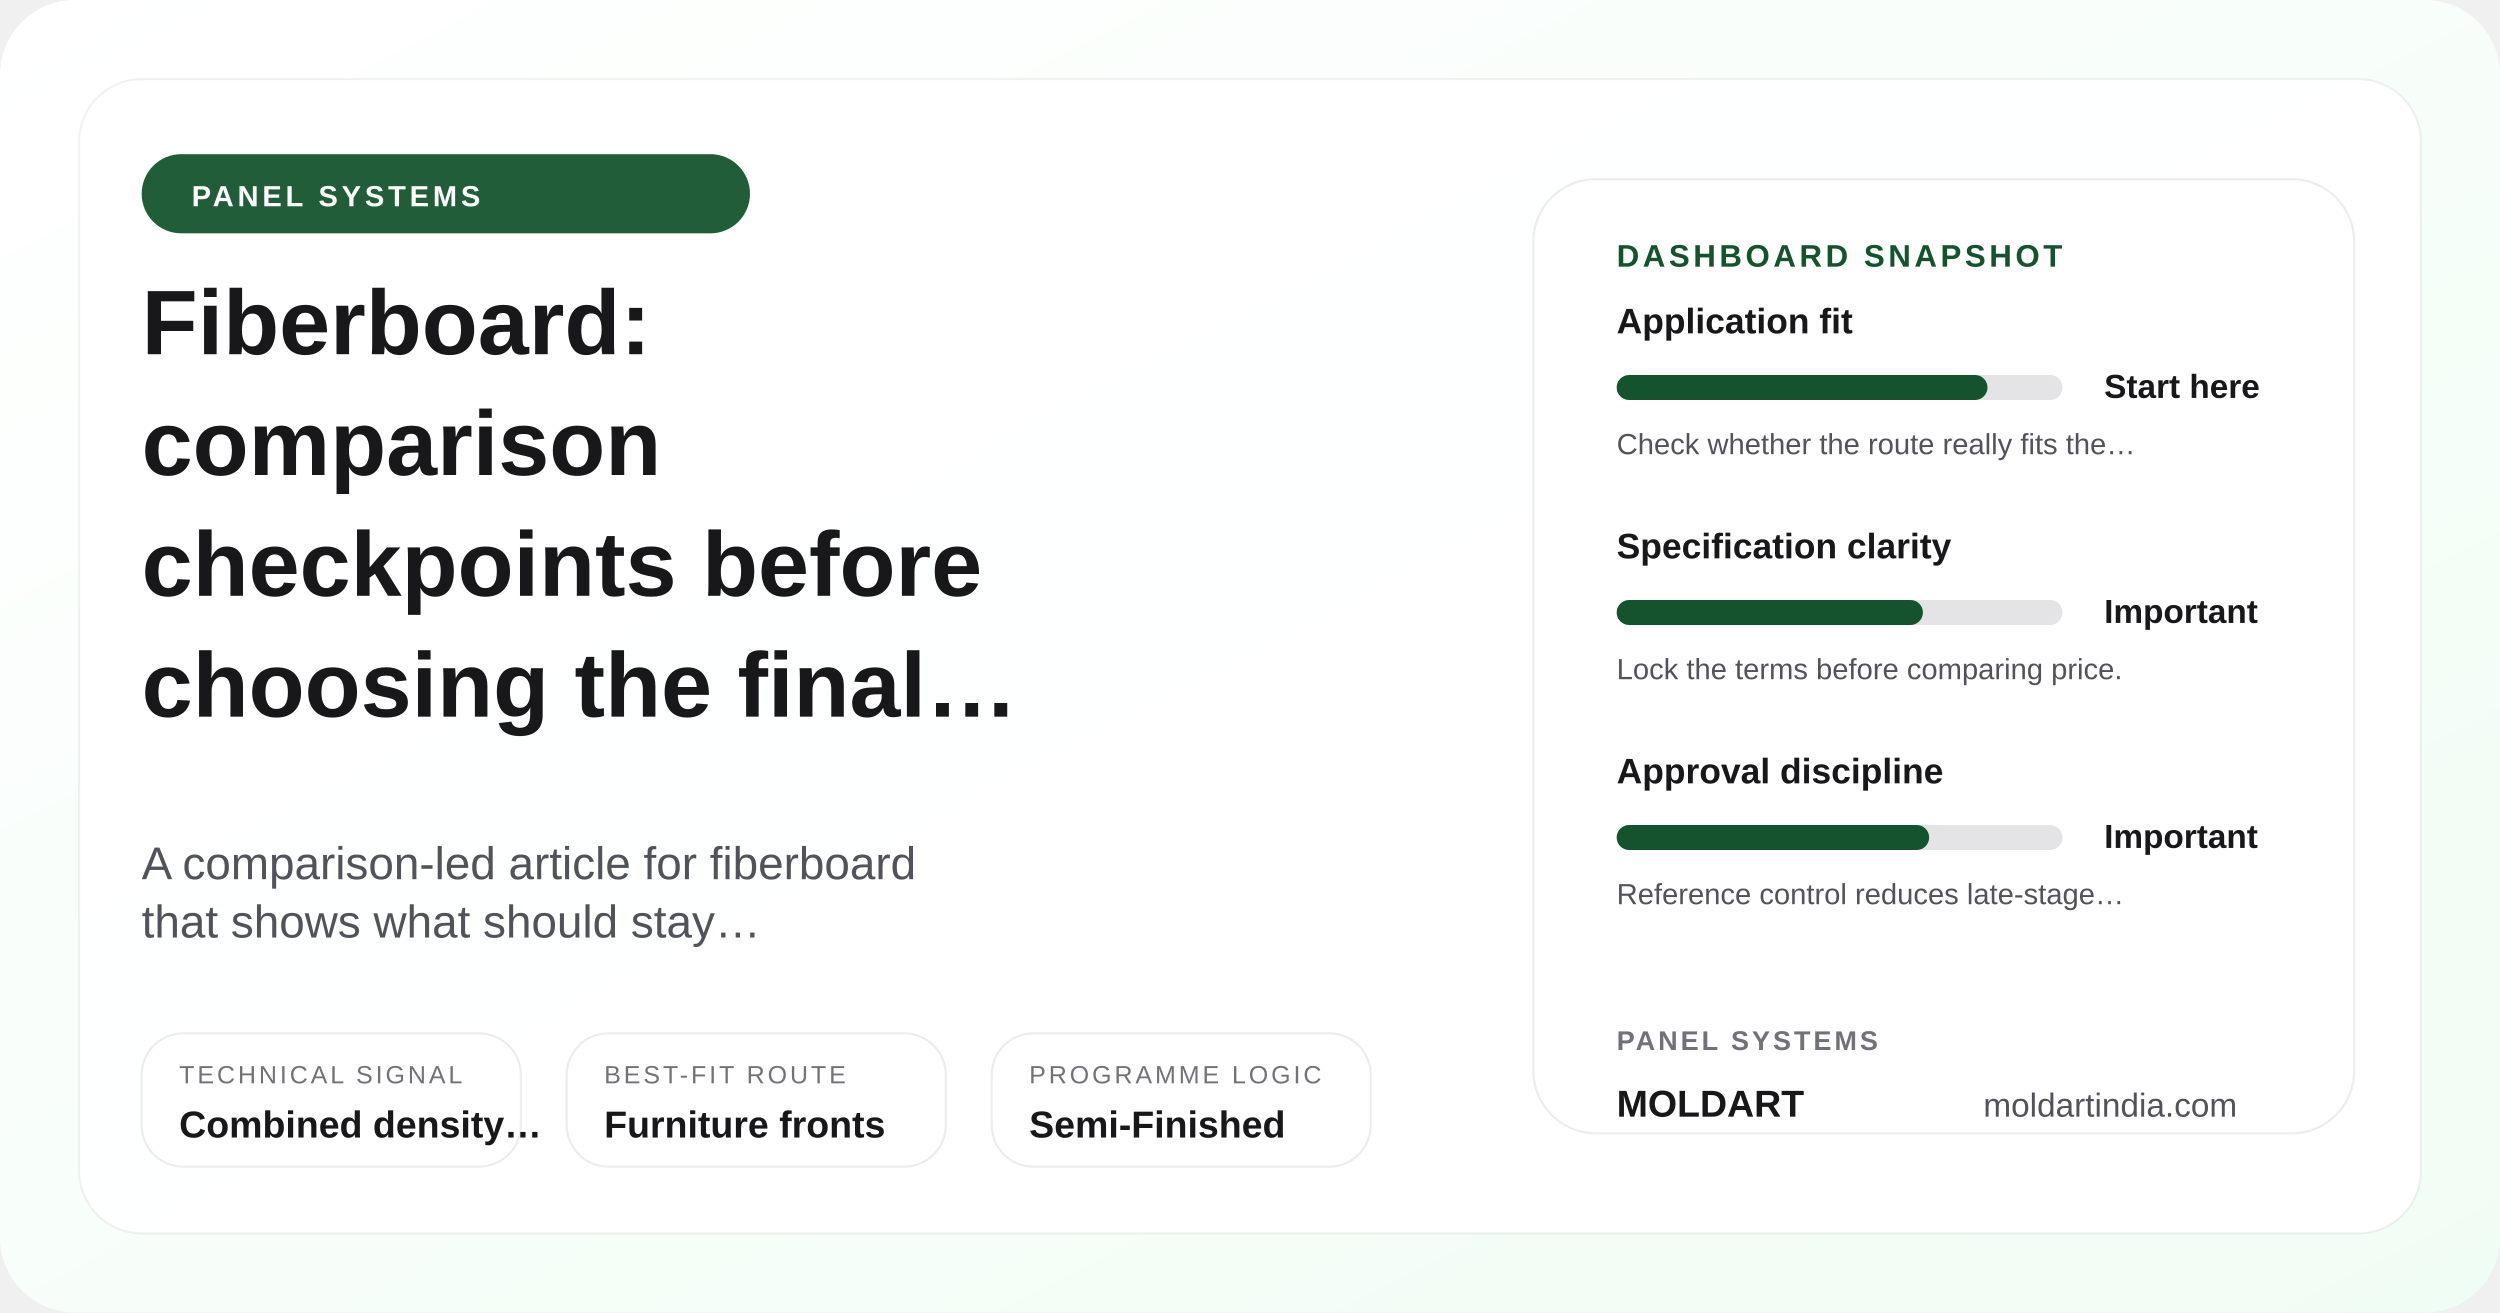
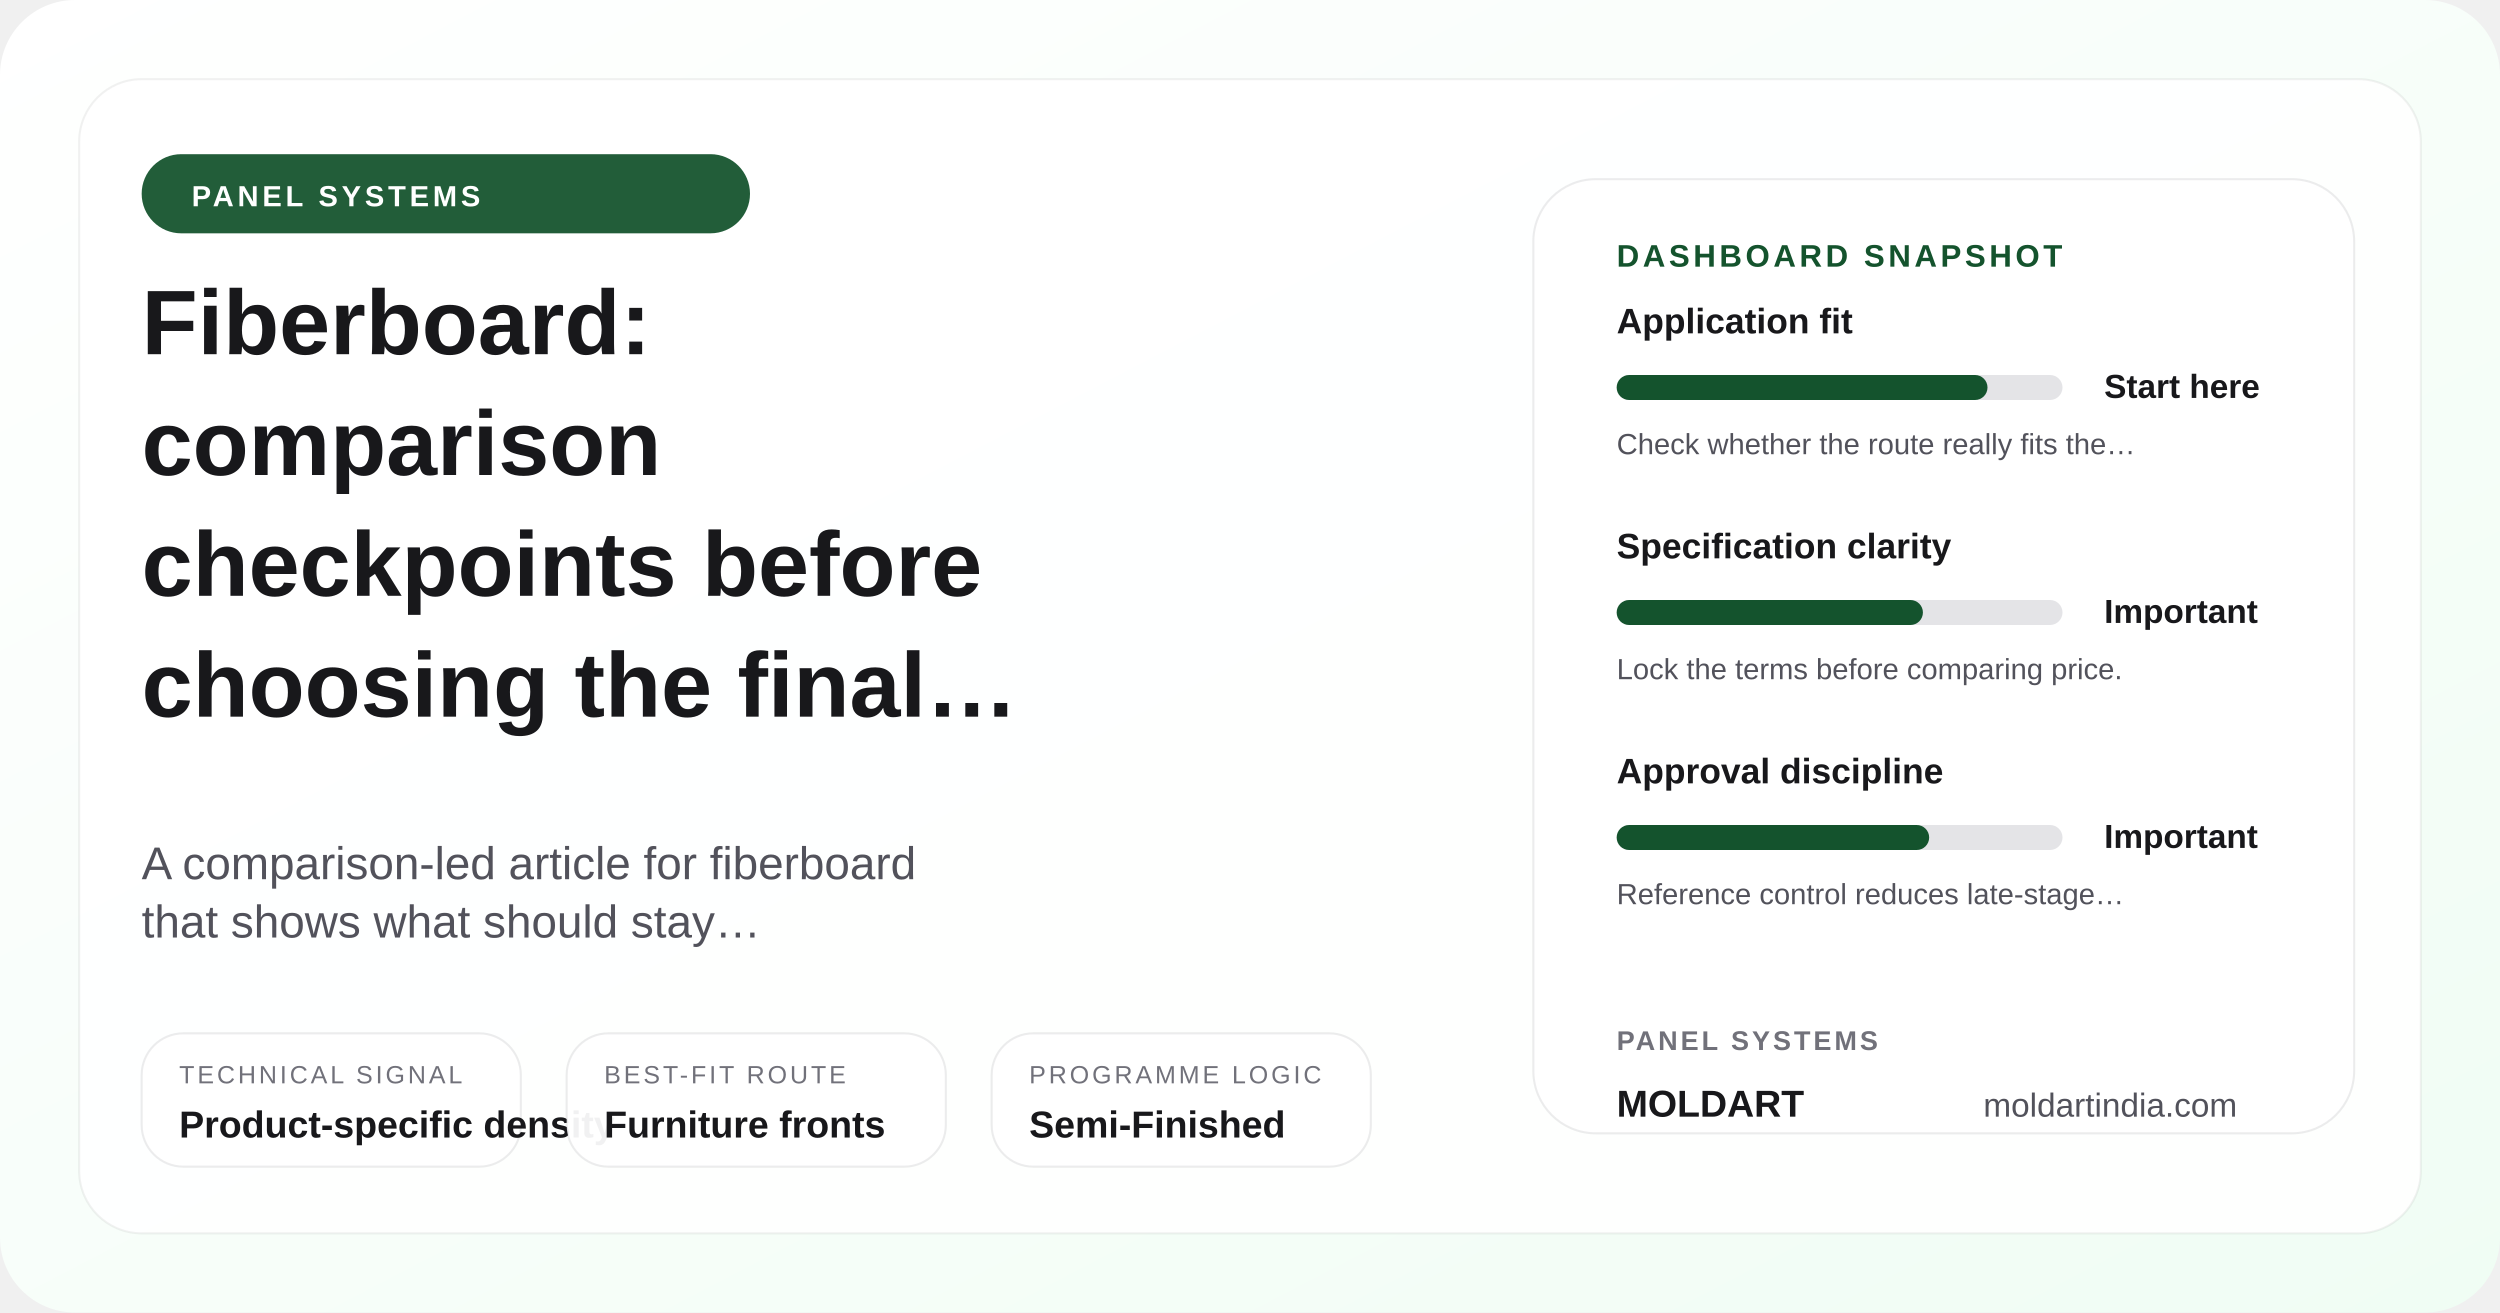
<svg xmlns="http://www.w3.org/2000/svg" width="1200" height="630" viewBox="0 0 1200 630" role="img" aria-label="Fiberboard: comparison checkpoints before choosing the final route">
  <defs>
    <linearGradient id="posterGrad-fiberboard-comparison" x1="0%" y1="0%" x2="100%" y2="100%">
      <stop offset="0%" stop-color="#ffffff" />
      <stop offset="100%" stop-color="#f0fdf4" />
    </linearGradient>
  </defs>
  <rect width="1200" height="630" rx="36" fill="url(#posterGrad-fiberboard-comparison)" />
  <rect x="38" y="38" width="1124" height="554" rx="30" fill="rgba(255,255,255,0.9)" stroke="rgba(24,24,27,0.06)" />
  <circle cx="1072" cy="110" r="18" fill="#bbf7d0" />
  <circle cx="1036" cy="110" r="8" fill="#14532d" />
  <rect x="68" y="74" width="292" height="38" rx="19" fill="#14532d" opacity="0.94" />
  <text x="92" y="99" font-family="Arial, sans-serif" font-size="14" font-weight="700" fill="#ffffff" letter-spacing="1.8">PANEL SYSTEMS</text>
  <text x="68" y="170" font-family="Arial, sans-serif" font-size="44" font-weight="700" fill="#18181b">Fiberboard:</text>
  <text x="68" y="228" font-family="Arial, sans-serif" font-size="44" font-weight="700" fill="#18181b">comparison</text>
  <text x="68" y="286" font-family="Arial, sans-serif" font-size="44" font-weight="700" fill="#18181b">checkpoints before</text>
  <text x="68" y="344" font-family="Arial, sans-serif" font-size="44" font-weight="700" fill="#18181b">choosing the final…</text>
  <text x="68" y="422" font-family="Arial, sans-serif" font-size="22" fill="#52525b">A comparison-led article for fiberboard</text>
  <text x="68" y="450" font-family="Arial, sans-serif" font-size="22" fill="#52525b">that shows what should stay…</text>
  <rect x="68" y="496" width="182" height="64" rx="20" fill="rgba(255,255,255,0.94)" stroke="rgba(24,24,27,0.08)" />
  <text x="86" y="520" font-family="Arial, sans-serif" font-size="12" fill="#71717a" letter-spacing="1.4">TECHNICAL SIGNAL</text>
-   <text x="86" y="546" font-family="Arial, sans-serif" font-size="18" font-weight="700" fill="#18181b">Combined density…</text>
+   <text x="86" y="546" font-family="Arial, sans-serif" font-size="18" font-weight="700" fill="#18181b">Product-specific density</text>
  <rect x="272" y="496" width="182" height="64" rx="20" fill="rgba(255,255,255,0.94)" stroke="rgba(24,24,27,0.08)" />
  <text x="290" y="520" font-family="Arial, sans-serif" font-size="12" fill="#71717a" letter-spacing="1.4">BEST-FIT ROUTE</text>
  <text x="290" y="546" font-family="Arial, sans-serif" font-size="18" font-weight="700" fill="#18181b">Furniture fronts</text>
  <rect x="476" y="496" width="182" height="64" rx="20" fill="rgba(255,255,255,0.94)" stroke="rgba(24,24,27,0.08)" />
  <text x="494" y="520" font-family="Arial, sans-serif" font-size="12" fill="#71717a" letter-spacing="1.4">PROGRAMME LOGIC</text>
  <text x="494" y="546" font-family="Arial, sans-serif" font-size="18" font-weight="700" fill="#18181b">Semi-Finished</text>
  <rect x="736" y="86" width="394" height="458" rx="30" fill="#ffffff" stroke="rgba(24,24,27,0.08)" />
  <text x="776" y="128" font-family="Arial, sans-serif" font-size="15" font-weight="700" fill="#14532d" letter-spacing="1.7">DASHBOARD SNAPSHOT</text>
  <text x="776" y="160" font-family="Arial, sans-serif" font-size="17" font-weight="700" fill="#18181b">Application fit</text>
  <rect x="776" y="180" width="214" height="12" rx="6" fill="#e4e4e7" />
  <rect x="776" y="180" width="178" height="12" rx="6" fill="#14532d" />
  <text x="1010" y="191" font-family="Arial, sans-serif" font-size="16" font-weight="700" fill="#18181b">Start here</text>
  <text x="776" y="218" font-family="Arial, sans-serif" font-size="14" fill="#52525b">Check whether the route really fits the…</text>
  <text x="776" y="268" font-family="Arial, sans-serif" font-size="17" font-weight="700" fill="#18181b">Specification clarity</text>
  <rect x="776" y="288" width="214" height="12" rx="6" fill="#e4e4e7" />
  <rect x="776" y="288" width="147" height="12" rx="6" fill="#14532d" />
  <text x="1010" y="299" font-family="Arial, sans-serif" font-size="16" font-weight="700" fill="#18181b">Important</text>
  <text x="776" y="326" font-family="Arial, sans-serif" font-size="14" fill="#52525b">Lock the terms before comparing price.</text>
  <text x="776" y="376" font-family="Arial, sans-serif" font-size="17" font-weight="700" fill="#18181b">Approval discipline</text>
  <rect x="776" y="396" width="214" height="12" rx="6" fill="#e4e4e7" />
  <rect x="776" y="396" width="150" height="12" rx="6" fill="#14532d" />
  <text x="1010" y="407" font-family="Arial, sans-serif" font-size="16" font-weight="700" fill="#18181b">Important</text>
  <text x="776" y="434" font-family="Arial, sans-serif" font-size="14" fill="#52525b">Reference control reduces late-stage…</text>
  <text x="776" y="504" font-family="Arial, sans-serif" font-size="13" font-weight="700" fill="#71717a" letter-spacing="1.4">PANEL SYSTEMS</text>
  <text x="776" y="536" font-family="Arial, sans-serif" font-size="18" font-weight="700" fill="#18181b">MOLDART</text>
  <text x="952" y="536" font-family="Arial, sans-serif" font-size="16" fill="#52525b">moldartindia.com</text>
</svg>
